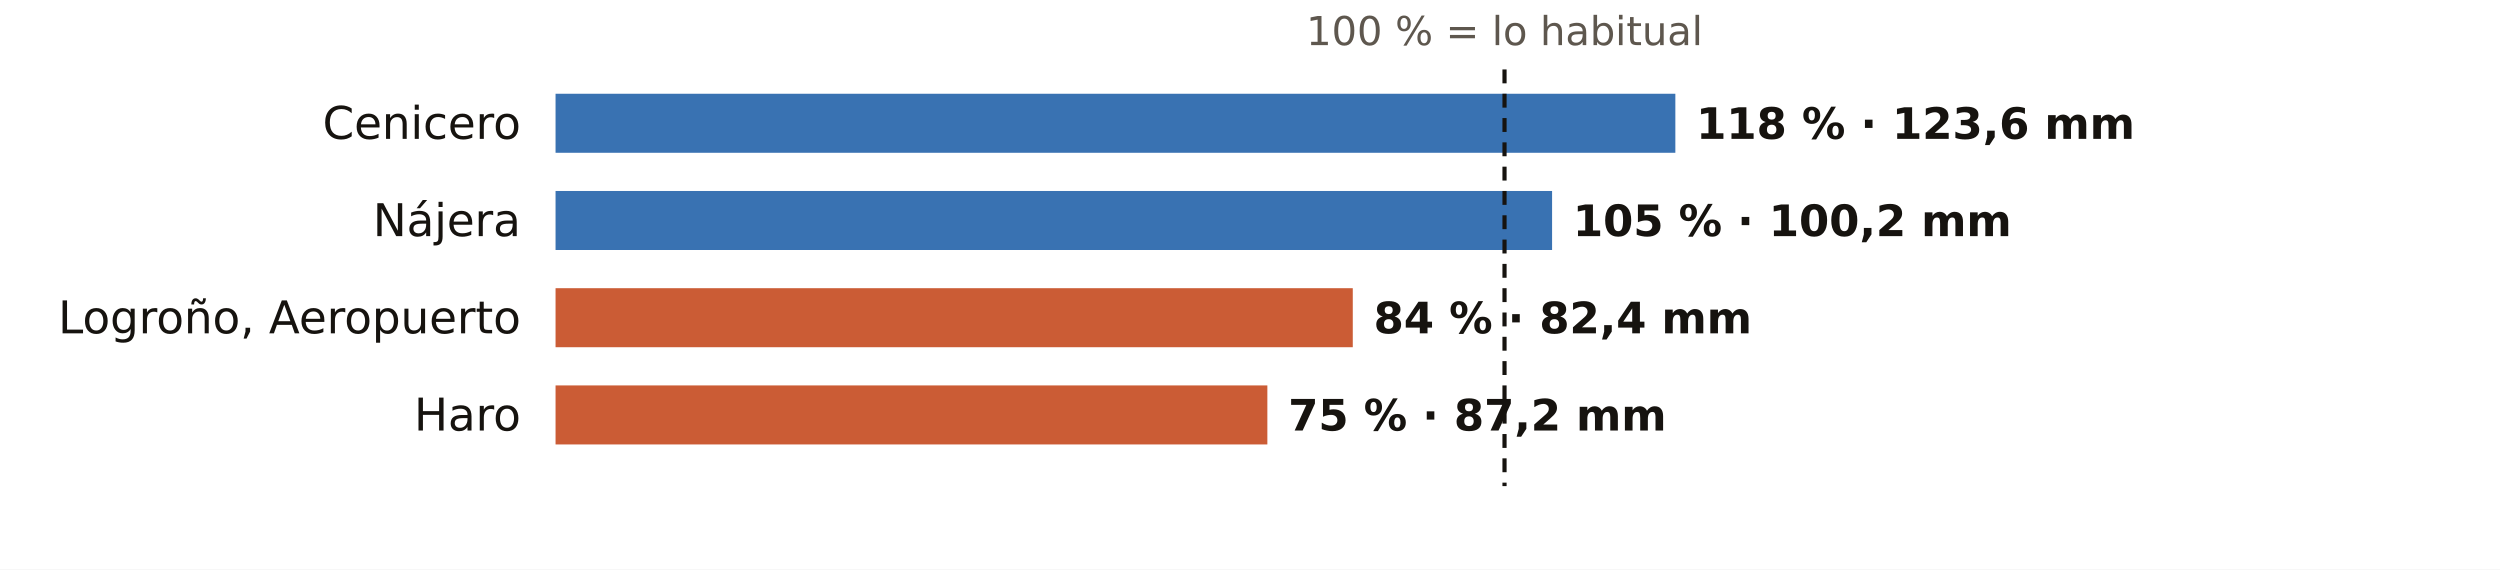
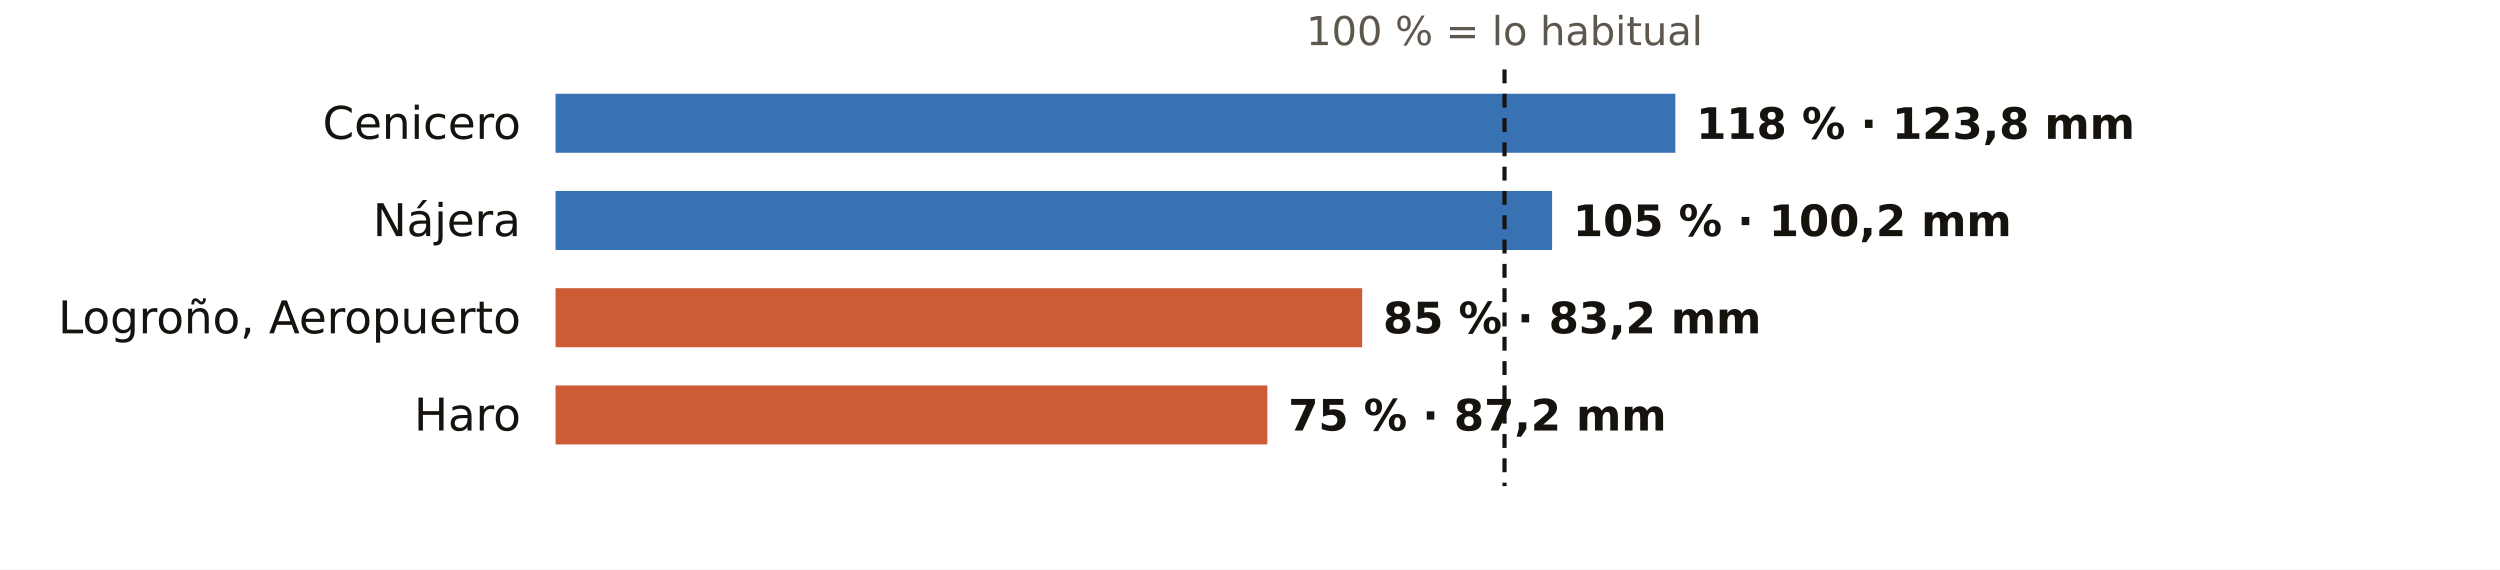
<svg xmlns="http://www.w3.org/2000/svg" viewBox="0 0 720 164" width="720" height="164" role="img" aria-label="El otoño en los pluviómetros de AEMET de La Rioja: % de lo habitual">
  <rect width="720" height="164" fill="#FFFFFF" />
  <text x="433.3" y="13.0" font-size="11.5" fill="#5E574E" text-anchor="middle" font-weight="400" font-family="Public Sans, DejaVu Sans, Arial, sans-serif">100 % = lo habitual</text>
  <text x="150.0" y="40.0" font-size="13" fill="#16130F" text-anchor="end" font-weight="500" font-family="Public Sans, DejaVu Sans, Arial, sans-serif">Cenicero</text>
  <rect x="160" y="27" width="322.5" height="17" fill="#1F5FA8" opacity="0.88" />
-   <text x="488.5" y="40.0" font-size="12.5" fill="#16130F" text-anchor="start" font-weight="600" font-family="Public Sans, DejaVu Sans, Arial, sans-serif">118 % · 123,6 mm</text>
+   <text x="488.5" y="40.0" font-size="12.5" fill="#16130F" text-anchor="start" font-weight="600" font-family="Public Sans, DejaVu Sans, Arial, sans-serif">118 % · 123,8 mm</text>
  <text x="150.0" y="68.0" font-size="13" fill="#16130F" text-anchor="end" font-weight="500" font-family="Public Sans, DejaVu Sans, Arial, sans-serif">Nájera</text>
  <rect x="160" y="55" width="287.0" height="17" fill="#1F5FA8" opacity="0.88" />
  <text x="453.0" y="68.0" font-size="12.5" fill="#16130F" text-anchor="start" font-weight="600" font-family="Public Sans, DejaVu Sans, Arial, sans-serif">105 % · 100,2 mm</text>
  <text x="150.0" y="96.0" font-size="13" fill="#16130F" text-anchor="end" font-weight="500" font-family="Public Sans, DejaVu Sans, Arial, sans-serif">Logroño, Aeropuerto</text>
-   <rect x="160" y="83" width="229.6" height="17" fill="#C4461A" opacity="0.88" />
-   <text x="395.6" y="96.0" font-size="12.5" fill="#16130F" text-anchor="start" font-weight="600" font-family="Public Sans, DejaVu Sans, Arial, sans-serif">84 % · 82,4 mm</text>
+   <rect x="160" y="83" width="232.3" height="17" fill="#C4461A" opacity="0.88" />
+   <text x="398.3" y="96.0" font-size="12.5" fill="#16130F" text-anchor="start" font-weight="600" font-family="Public Sans, DejaVu Sans, Arial, sans-serif">85 % · 83,2 mm</text>
  <text x="150.0" y="124.0" font-size="13" fill="#16130F" text-anchor="end" font-weight="500" font-family="Public Sans, DejaVu Sans, Arial, sans-serif">Haro</text>
  <rect x="160" y="111" width="205.0" height="17" fill="#C4461A" opacity="0.88" />
  <text x="371.0" y="124.0" font-size="12.5" fill="#16130F" text-anchor="start" font-weight="600" font-family="Public Sans, DejaVu Sans, Arial, sans-serif">75 % · 87,2 mm</text>
  <line x1="433.3" x2="433.3" y1="20" y2="140" stroke="#16130F" stroke-width="1.2" stroke-dasharray="4 3" />
</svg>
